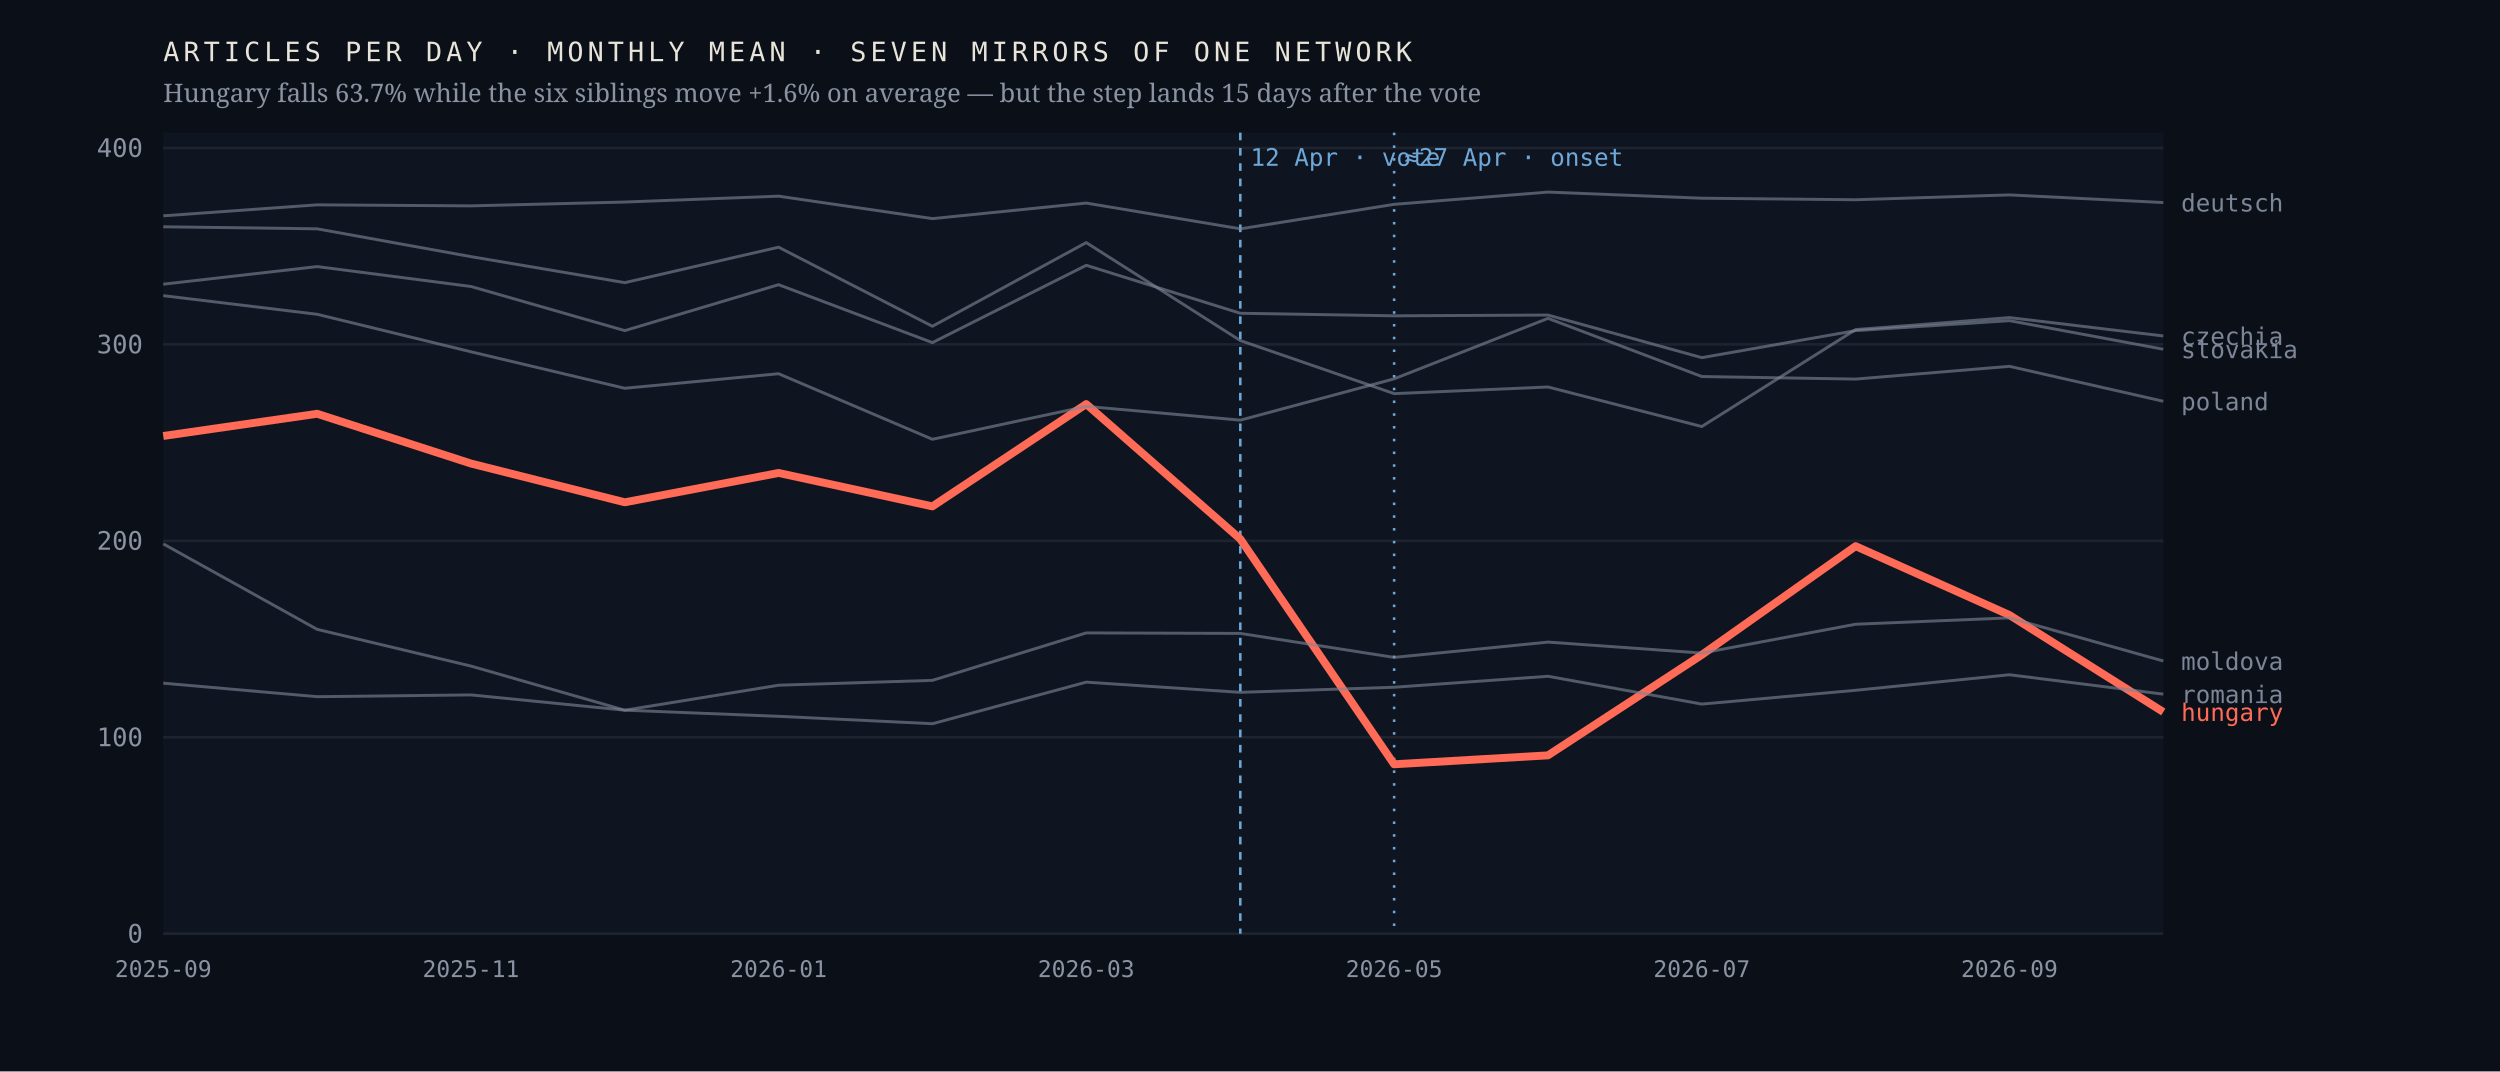
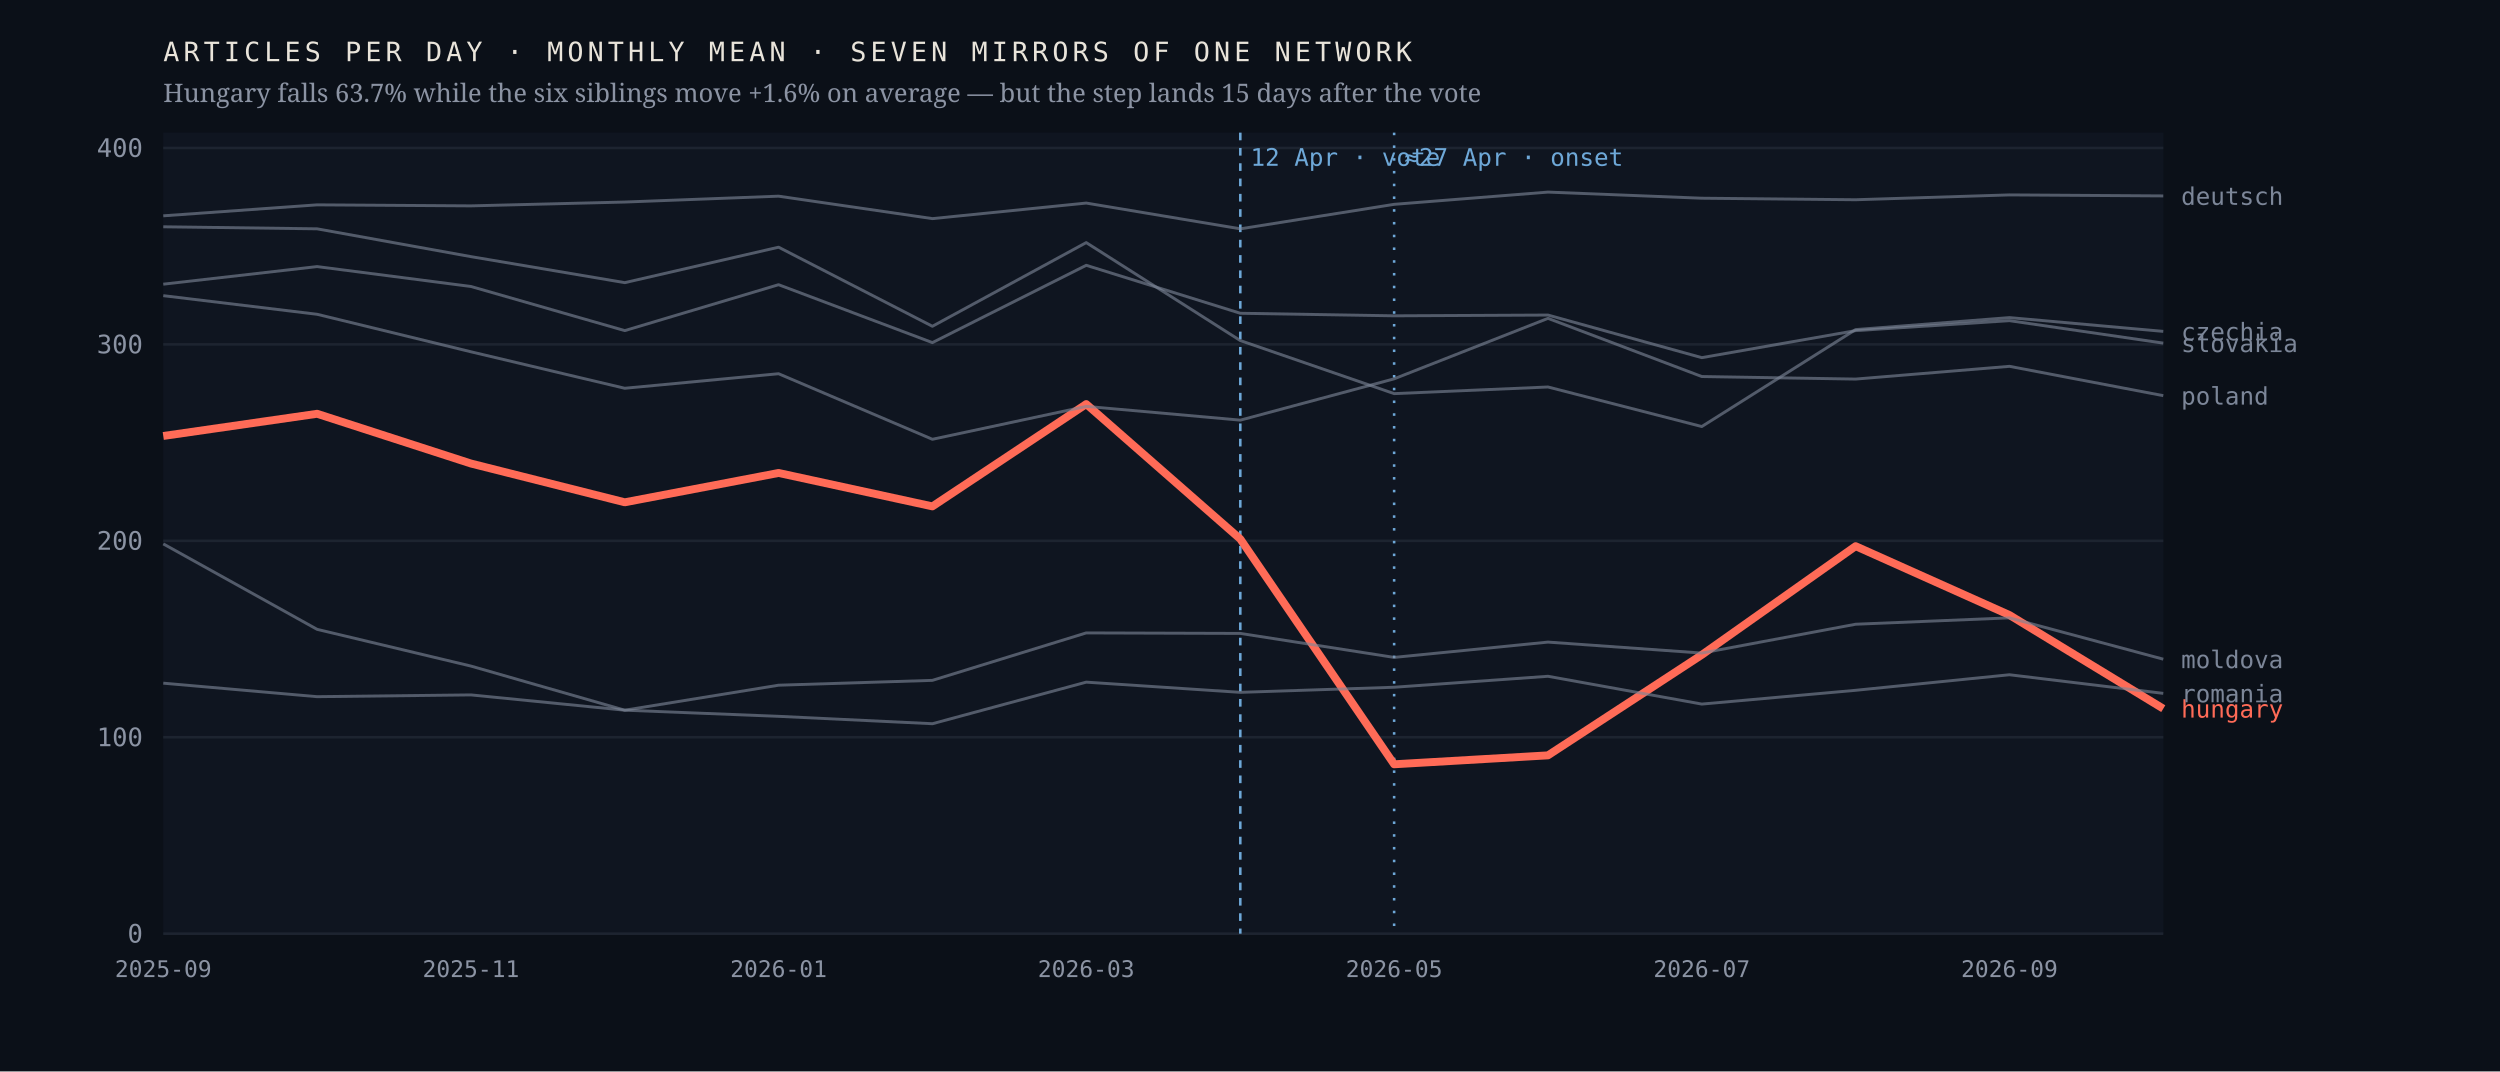
<svg xmlns="http://www.w3.org/2000/svg" viewBox="0 0 980 420" width="980" height="420" role="img" aria-label="Monthly output of seven mirrors of one network; the Hungarian line falls 63.7% after April 2026 while the six others hold roughly flat">
  <rect width="980" height="420" fill="#0b1018" />
  <rect x="64" y="52" width="784" height="314" fill="#0f1520" />
  <line x1="64" y1="366.0" x2="848" y2="366.0" stroke="#1d2430" stroke-width="1" />
  <text x="56.0" y="369.5" font-family="ui-monospace,'IBM Plex Mono',Menlo,monospace" font-size="10" font-weight="400" letter-spacing="0" fill="#8b93a3" text-anchor="end">0</text>
  <line x1="64" y1="289.0" x2="848" y2="289.0" stroke="#1d2430" stroke-width="1" />
  <text x="56.0" y="292.5" font-family="ui-monospace,'IBM Plex Mono',Menlo,monospace" font-size="10" font-weight="400" letter-spacing="0" fill="#8b93a3" text-anchor="end">100</text>
  <line x1="64" y1="212.0" x2="848" y2="212.0" stroke="#1d2430" stroke-width="1" />
  <text x="56.0" y="215.5" font-family="ui-monospace,'IBM Plex Mono',Menlo,monospace" font-size="10" font-weight="400" letter-spacing="0" fill="#8b93a3" text-anchor="end">200</text>
  <line x1="64" y1="135.0" x2="848" y2="135.0" stroke="#1d2430" stroke-width="1" />
  <text x="56.0" y="138.5" font-family="ui-monospace,'IBM Plex Mono',Menlo,monospace" font-size="10" font-weight="400" letter-spacing="0" fill="#8b93a3" text-anchor="end">300</text>
  <line x1="64" y1="58.0" x2="848" y2="58.0" stroke="#1d2430" stroke-width="1" />
  <text x="56.0" y="61.5" font-family="ui-monospace,'IBM Plex Mono',Menlo,monospace" font-size="10" font-weight="400" letter-spacing="0" fill="#8b93a3" text-anchor="end">400</text>
  <line x1="486.2" y1="52" x2="486.2" y2="366" stroke="#6ea8d8" stroke-width="1" stroke-dasharray="3 3" />
  <text x="490.2" y="65.0" font-family="ui-monospace,'IBM Plex Mono',Menlo,monospace" font-size="9.5" font-weight="400" letter-spacing="0" fill="#6ea8d8" text-anchor="start">12 Apr · vote</text>
  <line x1="546.5" y1="52" x2="546.5" y2="366" stroke="#6ea8d8" stroke-width="1" stroke-dasharray="1 4" />
  <text x="550.5" y="65.0" font-family="ui-monospace,'IBM Plex Mono',Menlo,monospace" font-size="9.5" font-weight="400" letter-spacing="0" fill="#6ea8d8" text-anchor="start">≈27 Apr · onset</text>
-   <polyline points="64.0,170.9 124.3,162.2 184.6,181.7 244.9,196.9 305.2,185.4 365.5,198.5 425.8,158.4 486.2,211.3 546.5,299.6 606.8,296.1 667.1,256.7 727.4,214.1 787.7,241.1 848.0,279.1" fill="none" stroke="#ff6b57" stroke-width="3.1" stroke-opacity="1" stroke-linejoin="round" />
-   <text x="855.0" y="282.6" font-family="ui-monospace,'IBM Plex Mono',Menlo,monospace" font-size="9.5" font-weight="500" letter-spacing="0" fill="#ff6b57" text-anchor="start">hungary</text>
-   <polyline points="64.0,88.9 124.3,89.7 184.6,100.6 244.9,110.8 305.2,96.9 365.5,127.9 425.8,95.1 486.2,133.5 546.5,154.3 606.8,151.7 667.1,167.2 727.4,129.2 787.7,124.5 848.0,131.7" fill="none" stroke="#7c8698" stroke-width="1.15" stroke-opacity="0.62" stroke-linejoin="round" />
-   <text x="855.0" y="135.2" font-family="ui-monospace,'IBM Plex Mono',Menlo,monospace" font-size="9.5" font-weight="400" letter-spacing="0" fill="#7c8698" text-anchor="start">czechia</text>
-   <polyline points="64.0,84.6 124.3,80.3 184.6,80.7 244.9,79.2 305.2,76.9 365.5,85.7 425.8,79.6 486.2,89.7 546.5,80.1 606.8,75.3 667.1,77.7 727.4,78.3 787.7,76.4 848.0,79.4" fill="none" stroke="#7c8698" stroke-width="1.15" stroke-opacity="0.62" stroke-linejoin="round" />
-   <text x="855.0" y="82.9" font-family="ui-monospace,'IBM Plex Mono',Menlo,monospace" font-size="9.5" font-weight="400" letter-spacing="0" fill="#7c8698" text-anchor="start">deutsch</text>
-   <polyline points="64.0,213.2 124.3,246.7 184.6,261.1 244.9,278.4 305.2,268.6 365.5,266.7 425.8,248.1 486.2,248.3 546.5,257.7 606.8,251.7 667.1,256.0 727.4,244.7 787.7,242.2 848.0,259.1" fill="none" stroke="#7c8698" stroke-width="1.15" stroke-opacity="0.62" stroke-linejoin="round" />
-   <text x="855.0" y="262.6" font-family="ui-monospace,'IBM Plex Mono',Menlo,monospace" font-size="9.5" font-weight="400" letter-spacing="0" fill="#7c8698" text-anchor="start">moldova</text>
-   <polyline points="64.0,115.9 124.3,123.2 184.6,137.9 244.9,152.2 305.2,146.5 365.5,172.2 425.8,159.3 486.2,164.7 546.5,148.5 606.8,124.8 667.1,147.6 727.4,148.6 787.7,143.6 848.0,157.3" fill="none" stroke="#7c8698" stroke-width="1.15" stroke-opacity="0.62" stroke-linejoin="round" />
-   <text x="855.0" y="160.8" font-family="ui-monospace,'IBM Plex Mono',Menlo,monospace" font-size="9.5" font-weight="400" letter-spacing="0" fill="#7c8698" text-anchor="start">poland</text>
-   <polyline points="64.0,267.8 124.3,273.1 184.6,272.4 244.9,278.4 305.2,280.8 365.5,283.7 425.8,267.4 486.2,271.4 546.5,269.4 606.8,265.1 667.1,276.0 727.4,270.6 787.7,264.5 848.0,272.1" fill="none" stroke="#7c8698" stroke-width="1.15" stroke-opacity="0.62" stroke-linejoin="round" />
-   <text x="855.0" y="275.6" font-family="ui-monospace,'IBM Plex Mono',Menlo,monospace" font-size="9.5" font-weight="400" letter-spacing="0" fill="#7c8698" text-anchor="start">romania</text>
-   <polyline points="64.0,111.4 124.3,104.5 184.6,112.3 244.9,129.6 305.2,111.6 365.5,134.3 425.8,104.0 486.2,122.8 546.5,123.8 606.8,123.5 667.1,140.2 727.4,129.6 787.7,125.7 848.0,136.9" fill="none" stroke="#7c8698" stroke-width="1.15" stroke-opacity="0.62" stroke-linejoin="round" />
-   <text x="855.0" y="140.4" font-family="ui-monospace,'IBM Plex Mono',Menlo,monospace" font-size="9.5" font-weight="400" letter-spacing="0" fill="#7c8698" text-anchor="start">slovakia</text>
+   <polyline points="64.0,170.9 124.3,162.2 184.6,181.7 244.9,196.9 305.2,185.4 365.5,198.5 425.8,158.4 486.2,211.3 546.5,299.6 606.8,296.1 667.1,256.7 727.4,214.1 787.7,241.1 848.0,277.8" fill="none" stroke="#ff6b57" stroke-width="3.1" stroke-opacity="1" stroke-linejoin="round" />
+   <text x="855.0" y="281.3" font-family="ui-monospace,'IBM Plex Mono',Menlo,monospace" font-size="9.5" font-weight="500" letter-spacing="0" fill="#ff6b57" text-anchor="start">hungary</text>
+   <polyline points="64.0,88.9 124.3,89.7 184.6,100.6 244.9,110.8 305.2,96.9 365.5,127.9 425.8,95.1 486.2,133.5 546.5,154.3 606.8,151.7 667.1,167.2 727.4,129.2 787.7,124.5 848.0,129.9" fill="none" stroke="#7c8698" stroke-width="1.15" stroke-opacity="0.62" stroke-linejoin="round" />
+   <text x="855.0" y="133.4" font-family="ui-monospace,'IBM Plex Mono',Menlo,monospace" font-size="9.5" font-weight="400" letter-spacing="0" fill="#7c8698" text-anchor="start">czechia</text>
+   <polyline points="64.0,84.6 124.3,80.3 184.6,80.7 244.9,79.2 305.2,76.9 365.5,85.7 425.8,79.6 486.2,89.7 546.5,80.1 606.8,75.3 667.1,77.7 727.4,78.3 787.7,76.4 848.0,76.8" fill="none" stroke="#7c8698" stroke-width="1.15" stroke-opacity="0.62" stroke-linejoin="round" />
+   <text x="855.0" y="80.3" font-family="ui-monospace,'IBM Plex Mono',Menlo,monospace" font-size="9.5" font-weight="400" letter-spacing="0" fill="#7c8698" text-anchor="start">deutsch</text>
+   <polyline points="64.0,213.2 124.3,246.7 184.6,261.1 244.9,278.4 305.2,268.6 365.5,266.7 425.8,248.1 486.2,248.3 546.5,257.7 606.8,251.7 667.1,256.0 727.4,244.7 787.7,242.2 848.0,258.4" fill="none" stroke="#7c8698" stroke-width="1.15" stroke-opacity="0.62" stroke-linejoin="round" />
+   <text x="855.0" y="261.9" font-family="ui-monospace,'IBM Plex Mono',Menlo,monospace" font-size="9.5" font-weight="400" letter-spacing="0" fill="#7c8698" text-anchor="start">moldova</text>
+   <polyline points="64.0,115.9 124.3,123.2 184.6,137.9 244.9,152.2 305.2,146.5 365.5,172.2 425.8,159.3 486.2,164.7 546.5,148.5 606.8,124.8 667.1,147.6 727.4,148.6 787.7,143.6 848.0,155.1" fill="none" stroke="#7c8698" stroke-width="1.15" stroke-opacity="0.62" stroke-linejoin="round" />
+   <text x="855.0" y="158.6" font-family="ui-monospace,'IBM Plex Mono',Menlo,monospace" font-size="9.5" font-weight="400" letter-spacing="0" fill="#7c8698" text-anchor="start">poland</text>
+   <polyline points="64.0,267.8 124.3,273.1 184.6,272.4 244.9,278.4 305.2,280.8 365.5,283.7 425.8,267.4 486.2,271.4 546.5,269.4 606.8,265.1 667.1,276.0 727.4,270.6 787.7,264.5 848.0,271.8" fill="none" stroke="#7c8698" stroke-width="1.15" stroke-opacity="0.62" stroke-linejoin="round" />
+   <text x="855.0" y="275.3" font-family="ui-monospace,'IBM Plex Mono',Menlo,monospace" font-size="9.5" font-weight="400" letter-spacing="0" fill="#7c8698" text-anchor="start">romania</text>
+   <polyline points="64.0,111.4 124.3,104.5 184.6,112.3 244.9,129.6 305.2,111.6 365.5,134.3 425.8,104.0 486.2,122.8 546.5,123.8 606.8,123.5 667.1,140.2 727.4,129.6 787.7,125.7 848.0,134.5" fill="none" stroke="#7c8698" stroke-width="1.15" stroke-opacity="0.62" stroke-linejoin="round" />
+   <text x="855.0" y="138.0" font-family="ui-monospace,'IBM Plex Mono',Menlo,monospace" font-size="9.5" font-weight="400" letter-spacing="0" fill="#7c8698" text-anchor="start">slovakia</text>
  <text x="64.0" y="383.0" font-family="ui-monospace,'IBM Plex Mono',Menlo,monospace" font-size="9" font-weight="400" letter-spacing="0" fill="#8b93a3" text-anchor="middle">2025-09</text>
  <text x="184.6" y="383.0" font-family="ui-monospace,'IBM Plex Mono',Menlo,monospace" font-size="9" font-weight="400" letter-spacing="0" fill="#8b93a3" text-anchor="middle">2025-11</text>
  <text x="305.2" y="383.0" font-family="ui-monospace,'IBM Plex Mono',Menlo,monospace" font-size="9" font-weight="400" letter-spacing="0" fill="#8b93a3" text-anchor="middle">2026-01</text>
  <text x="425.8" y="383.0" font-family="ui-monospace,'IBM Plex Mono',Menlo,monospace" font-size="9" font-weight="400" letter-spacing="0" fill="#8b93a3" text-anchor="middle">2026-03</text>
  <text x="546.5" y="383.0" font-family="ui-monospace,'IBM Plex Mono',Menlo,monospace" font-size="9" font-weight="400" letter-spacing="0" fill="#8b93a3" text-anchor="middle">2026-05</text>
  <text x="667.1" y="383.0" font-family="ui-monospace,'IBM Plex Mono',Menlo,monospace" font-size="9" font-weight="400" letter-spacing="0" fill="#8b93a3" text-anchor="middle">2026-07</text>
  <text x="787.7" y="383.0" font-family="ui-monospace,'IBM Plex Mono',Menlo,monospace" font-size="9" font-weight="400" letter-spacing="0" fill="#8b93a3" text-anchor="middle">2026-09</text>
  <text x="64.0" y="24.0" font-family="ui-monospace,'IBM Plex Mono',Menlo,monospace" font-size="10.5" font-weight="400" letter-spacing="1.6" fill="#e9e4da" text-anchor="start">ARTICLES PER DAY · MONTHLY MEAN · SEVEN MIRRORS OF ONE NETWORK</text>
  <text x="64.0" y="40.0" font-family="'Newsreader',Georgia,serif" font-size="10" font-weight="400" letter-spacing="0" fill="#8b93a3" text-anchor="start">Hungary falls 63.7% while the six siblings move +1.6% on average — but the step lands 15 days after the vote</text>
</svg>
